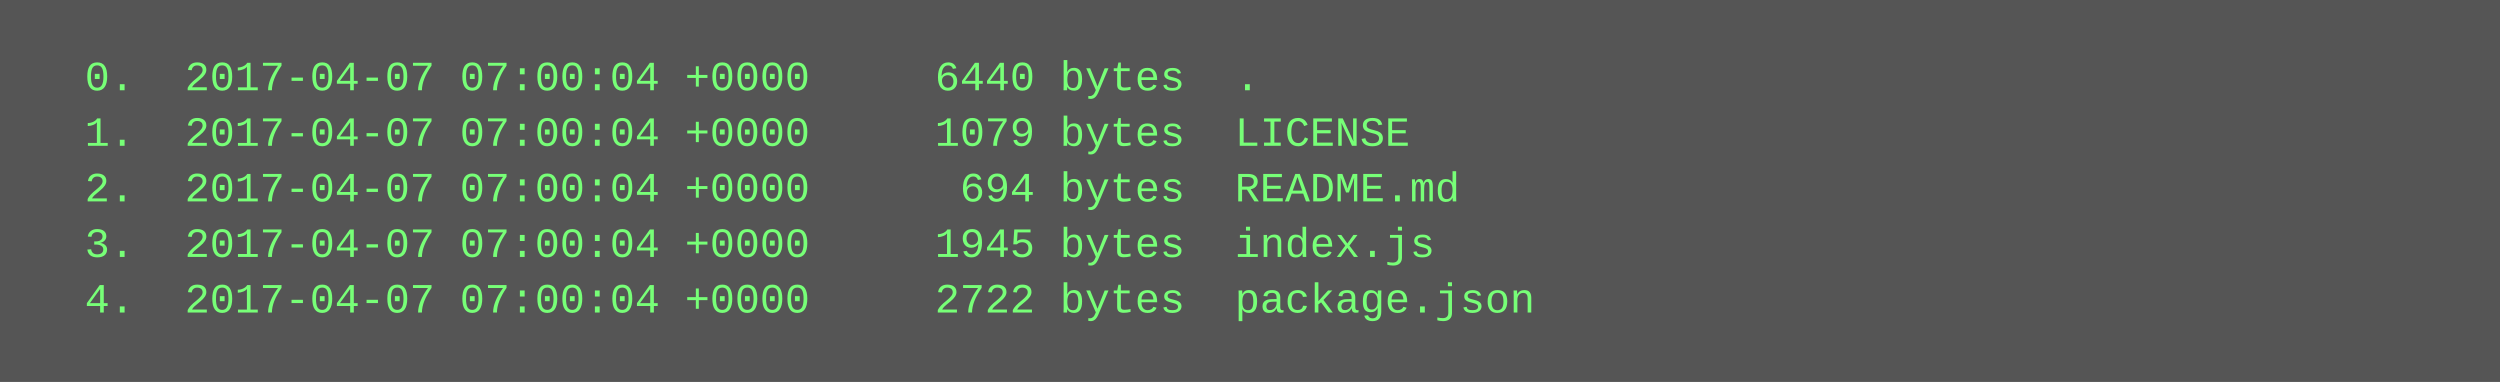
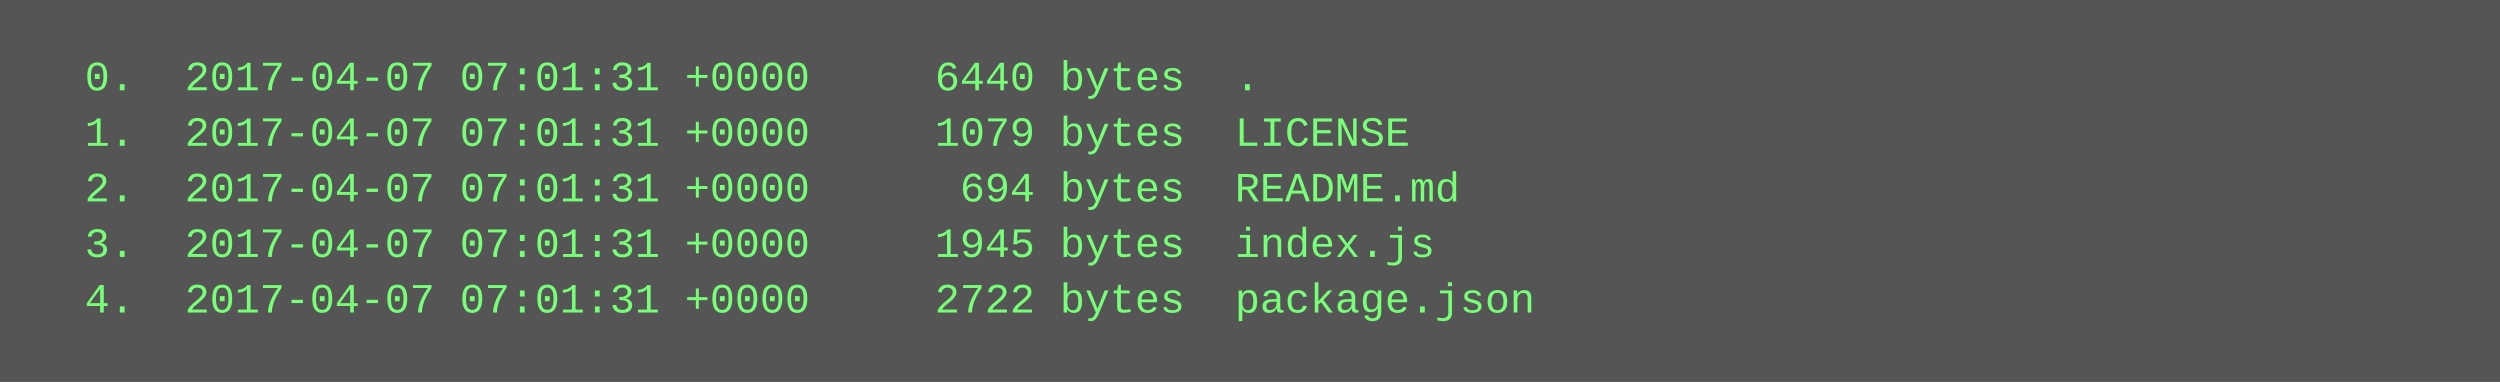
<svg xmlns="http://www.w3.org/2000/svg" height="110" width="720">
  <rect height="110" fill="#555" width="720" />
  <text fill="#7f7" font-family="Courier New" font-size="12" xml:space="preserve">
-     <tspan x="10" y="26">  0.  2017-04-07 07:00:04 +0000     6440 bytes  .</tspan>
-     <tspan x="10" y="42">  1.  2017-04-07 07:00:04 +0000     1079 bytes  LICENSE</tspan>
-     <tspan x="10" y="58">  2.  2017-04-07 07:00:04 +0000      694 bytes  README.md</tspan>
-     <tspan x="10" y="74">  3.  2017-04-07 07:00:04 +0000     1945 bytes  index.js</tspan>
-     <tspan x="10" y="90">  4.  2017-04-07 07:00:04 +0000     2722 bytes  package.json</tspan>
+     <tspan x="10" y="26">  0.  2017-04-07 07:01:31 +0000     6440 bytes  .</tspan>
+     <tspan x="10" y="42">  1.  2017-04-07 07:01:31 +0000     1079 bytes  LICENSE</tspan>
+     <tspan x="10" y="58">  2.  2017-04-07 07:01:31 +0000      694 bytes  README.md</tspan>
+     <tspan x="10" y="74">  3.  2017-04-07 07:01:31 +0000     1945 bytes  index.js</tspan>
+     <tspan x="10" y="90">  4.  2017-04-07 07:01:31 +0000     2722 bytes  package.json</tspan>
  </text>
</svg>
